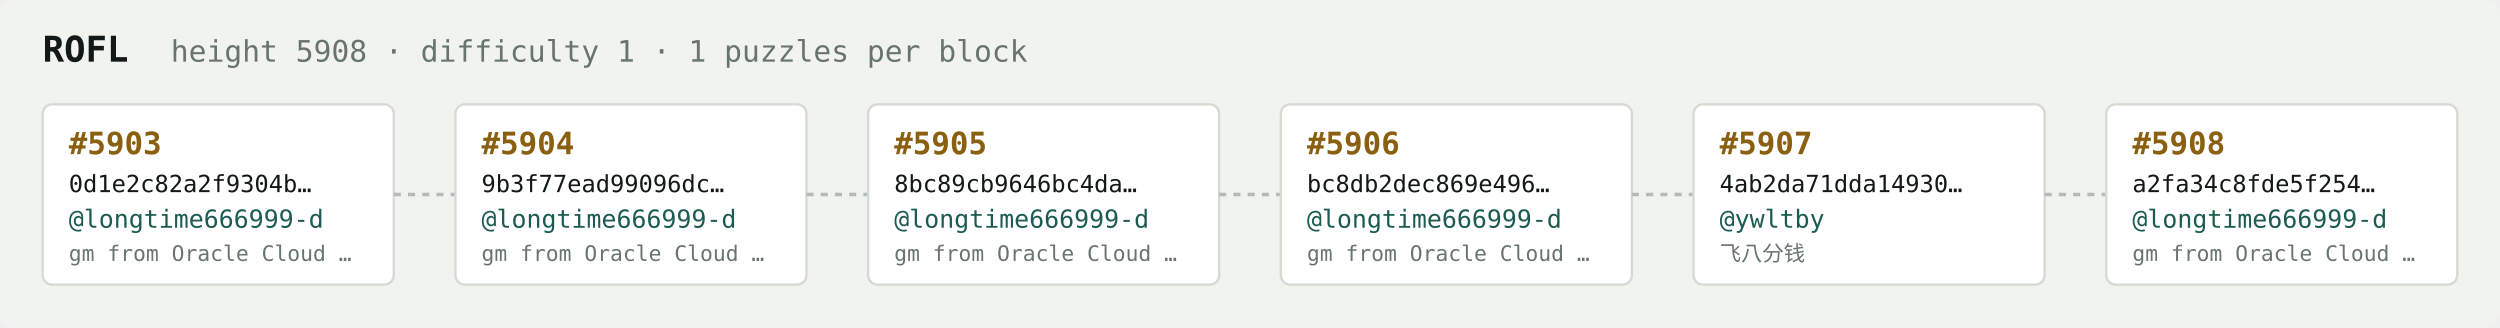
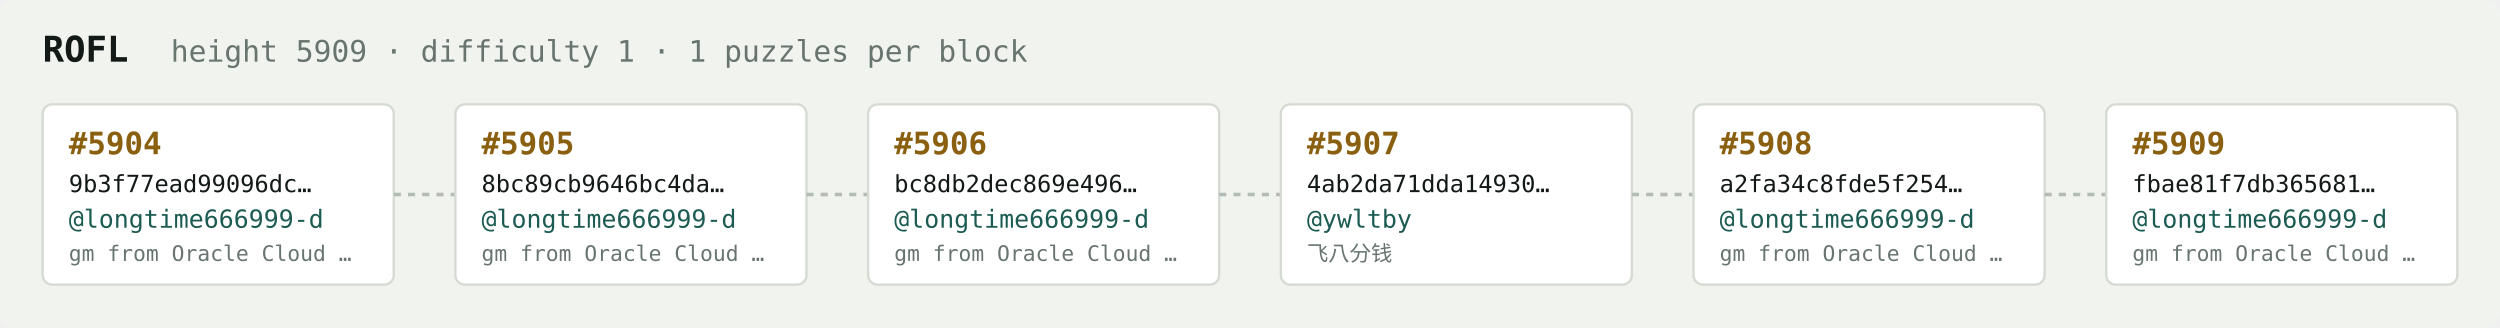
<svg xmlns="http://www.w3.org/2000/svg" width="1054" height="138" viewBox="0 0 1054 138" font-family="ui-monospace,SFMono-Regular,Menlo,monospace">
  <rect fill="#f1f3ef" width="1054" height="138" rx="6" />
  <text x="18" y="26" fill="#121916" font-size="15" font-weight="700">ROFL</text>
-   <text x="72" y="26" fill="#68746e" font-size="12.5">height 5908 · difficulty 1 · 1 puzzles per block</text>
+   <text x="72" y="26" fill="#68746e" font-size="12.5">height 5909 · difficulty 1 · 1 puzzles per block</text>
  <rect x="18" y="44" width="148" height="76" rx="4" fill="#ffffff" stroke="#d5dbd2" stroke-width="1" />
-   <text x="29" y="65" fill="#8a5f10" font-size="13" font-weight="700">#5903</text>
-   <text x="29" y="81" fill="#121916" font-size="10">0d1e2c82a2f9304b…</text>
+   <text x="29" y="65" fill="#8a5f10" font-size="13" font-weight="700">#5904</text>
+   <text x="29" y="81" fill="#121916" font-size="10">9b3f77ead99096dc…</text>
  <text x="29" y="96" fill="#1c5b52" font-size="10.5">@longtime666999-d</text>
  <text x="29" y="110" fill="#68746e" font-size="9">gm from Oracle Cloud …</text>
  <line x1="166" y1="82.0" x2="192" y2="82.0" stroke="#b3bcb4" stroke-width="1.5" stroke-dasharray="3 3" />
  <rect x="192" y="44" width="148" height="76" rx="4" fill="#ffffff" stroke="#d5dbd2" stroke-width="1" />
-   <text x="203" y="65" fill="#8a5f10" font-size="13" font-weight="700">#5904</text>
-   <text x="203" y="81" fill="#121916" font-size="10">9b3f77ead99096dc…</text>
+   <text x="203" y="65" fill="#8a5f10" font-size="13" font-weight="700">#5905</text>
+   <text x="203" y="81" fill="#121916" font-size="10">8bc89cb9646bc4da…</text>
  <text x="203" y="96" fill="#1c5b52" font-size="10.5">@longtime666999-d</text>
  <text x="203" y="110" fill="#68746e" font-size="9">gm from Oracle Cloud …</text>
  <line x1="340" y1="82.0" x2="366" y2="82.0" stroke="#b3bcb4" stroke-width="1.5" stroke-dasharray="3 3" />
  <rect x="366" y="44" width="148" height="76" rx="4" fill="#ffffff" stroke="#d5dbd2" stroke-width="1" />
-   <text x="377" y="65" fill="#8a5f10" font-size="13" font-weight="700">#5905</text>
-   <text x="377" y="81" fill="#121916" font-size="10">8bc89cb9646bc4da…</text>
+   <text x="377" y="65" fill="#8a5f10" font-size="13" font-weight="700">#5906</text>
+   <text x="377" y="81" fill="#121916" font-size="10">bc8db2dec869e496…</text>
  <text x="377" y="96" fill="#1c5b52" font-size="10.5">@longtime666999-d</text>
  <text x="377" y="110" fill="#68746e" font-size="9">gm from Oracle Cloud …</text>
  <line x1="514" y1="82.0" x2="540" y2="82.0" stroke="#b3bcb4" stroke-width="1.5" stroke-dasharray="3 3" />
  <rect x="540" y="44" width="148" height="76" rx="4" fill="#ffffff" stroke="#d5dbd2" stroke-width="1" />
-   <text x="551" y="65" fill="#8a5f10" font-size="13" font-weight="700">#5906</text>
-   <text x="551" y="81" fill="#121916" font-size="10">bc8db2dec869e496…</text>
-   <text x="551" y="96" fill="#1c5b52" font-size="10.5">@longtime666999-d</text>
-   <text x="551" y="110" fill="#68746e" font-size="9">gm from Oracle Cloud …</text>
+   <text x="551" y="65" fill="#8a5f10" font-size="13" font-weight="700">#5907</text>
+   <text x="551" y="81" fill="#121916" font-size="10">4ab2da71dda14930…</text>
+   <text x="551" y="96" fill="#1c5b52" font-size="10.5">@ywltby</text>
+   <text x="551" y="110" fill="#68746e" font-size="9">飞八分钱</text>
  <line x1="688" y1="82.0" x2="714" y2="82.0" stroke="#b3bcb4" stroke-width="1.5" stroke-dasharray="3 3" />
  <rect x="714" y="44" width="148" height="76" rx="4" fill="#ffffff" stroke="#d5dbd2" stroke-width="1" />
-   <text x="725" y="65" fill="#8a5f10" font-size="13" font-weight="700">#5907</text>
-   <text x="725" y="81" fill="#121916" font-size="10">4ab2da71dda14930…</text>
-   <text x="725" y="96" fill="#1c5b52" font-size="10.5">@ywltby</text>
-   <text x="725" y="110" fill="#68746e" font-size="9">飞八分钱</text>
+   <text x="725" y="65" fill="#8a5f10" font-size="13" font-weight="700">#5908</text>
+   <text x="725" y="81" fill="#121916" font-size="10">a2fa34c8fde5f254…</text>
+   <text x="725" y="96" fill="#1c5b52" font-size="10.5">@longtime666999-d</text>
+   <text x="725" y="110" fill="#68746e" font-size="9">gm from Oracle Cloud …</text>
  <line x1="862" y1="82.0" x2="888" y2="82.0" stroke="#b3bcb4" stroke-width="1.5" stroke-dasharray="3 3" />
  <rect x="888" y="44" width="148" height="76" rx="4" fill="#ffffff" stroke="#d5dbd2" stroke-width="1" />
-   <text x="899" y="65" fill="#8a5f10" font-size="13" font-weight="700">#5908</text>
-   <text x="899" y="81" fill="#121916" font-size="10">a2fa34c8fde5f254…</text>
+   <text x="899" y="65" fill="#8a5f10" font-size="13" font-weight="700">#5909</text>
+   <text x="899" y="81" fill="#121916" font-size="10">fbae81f7db365681…</text>
  <text x="899" y="96" fill="#1c5b52" font-size="10.5">@longtime666999-d</text>
  <text x="899" y="110" fill="#68746e" font-size="9">gm from Oracle Cloud …</text>
</svg>
